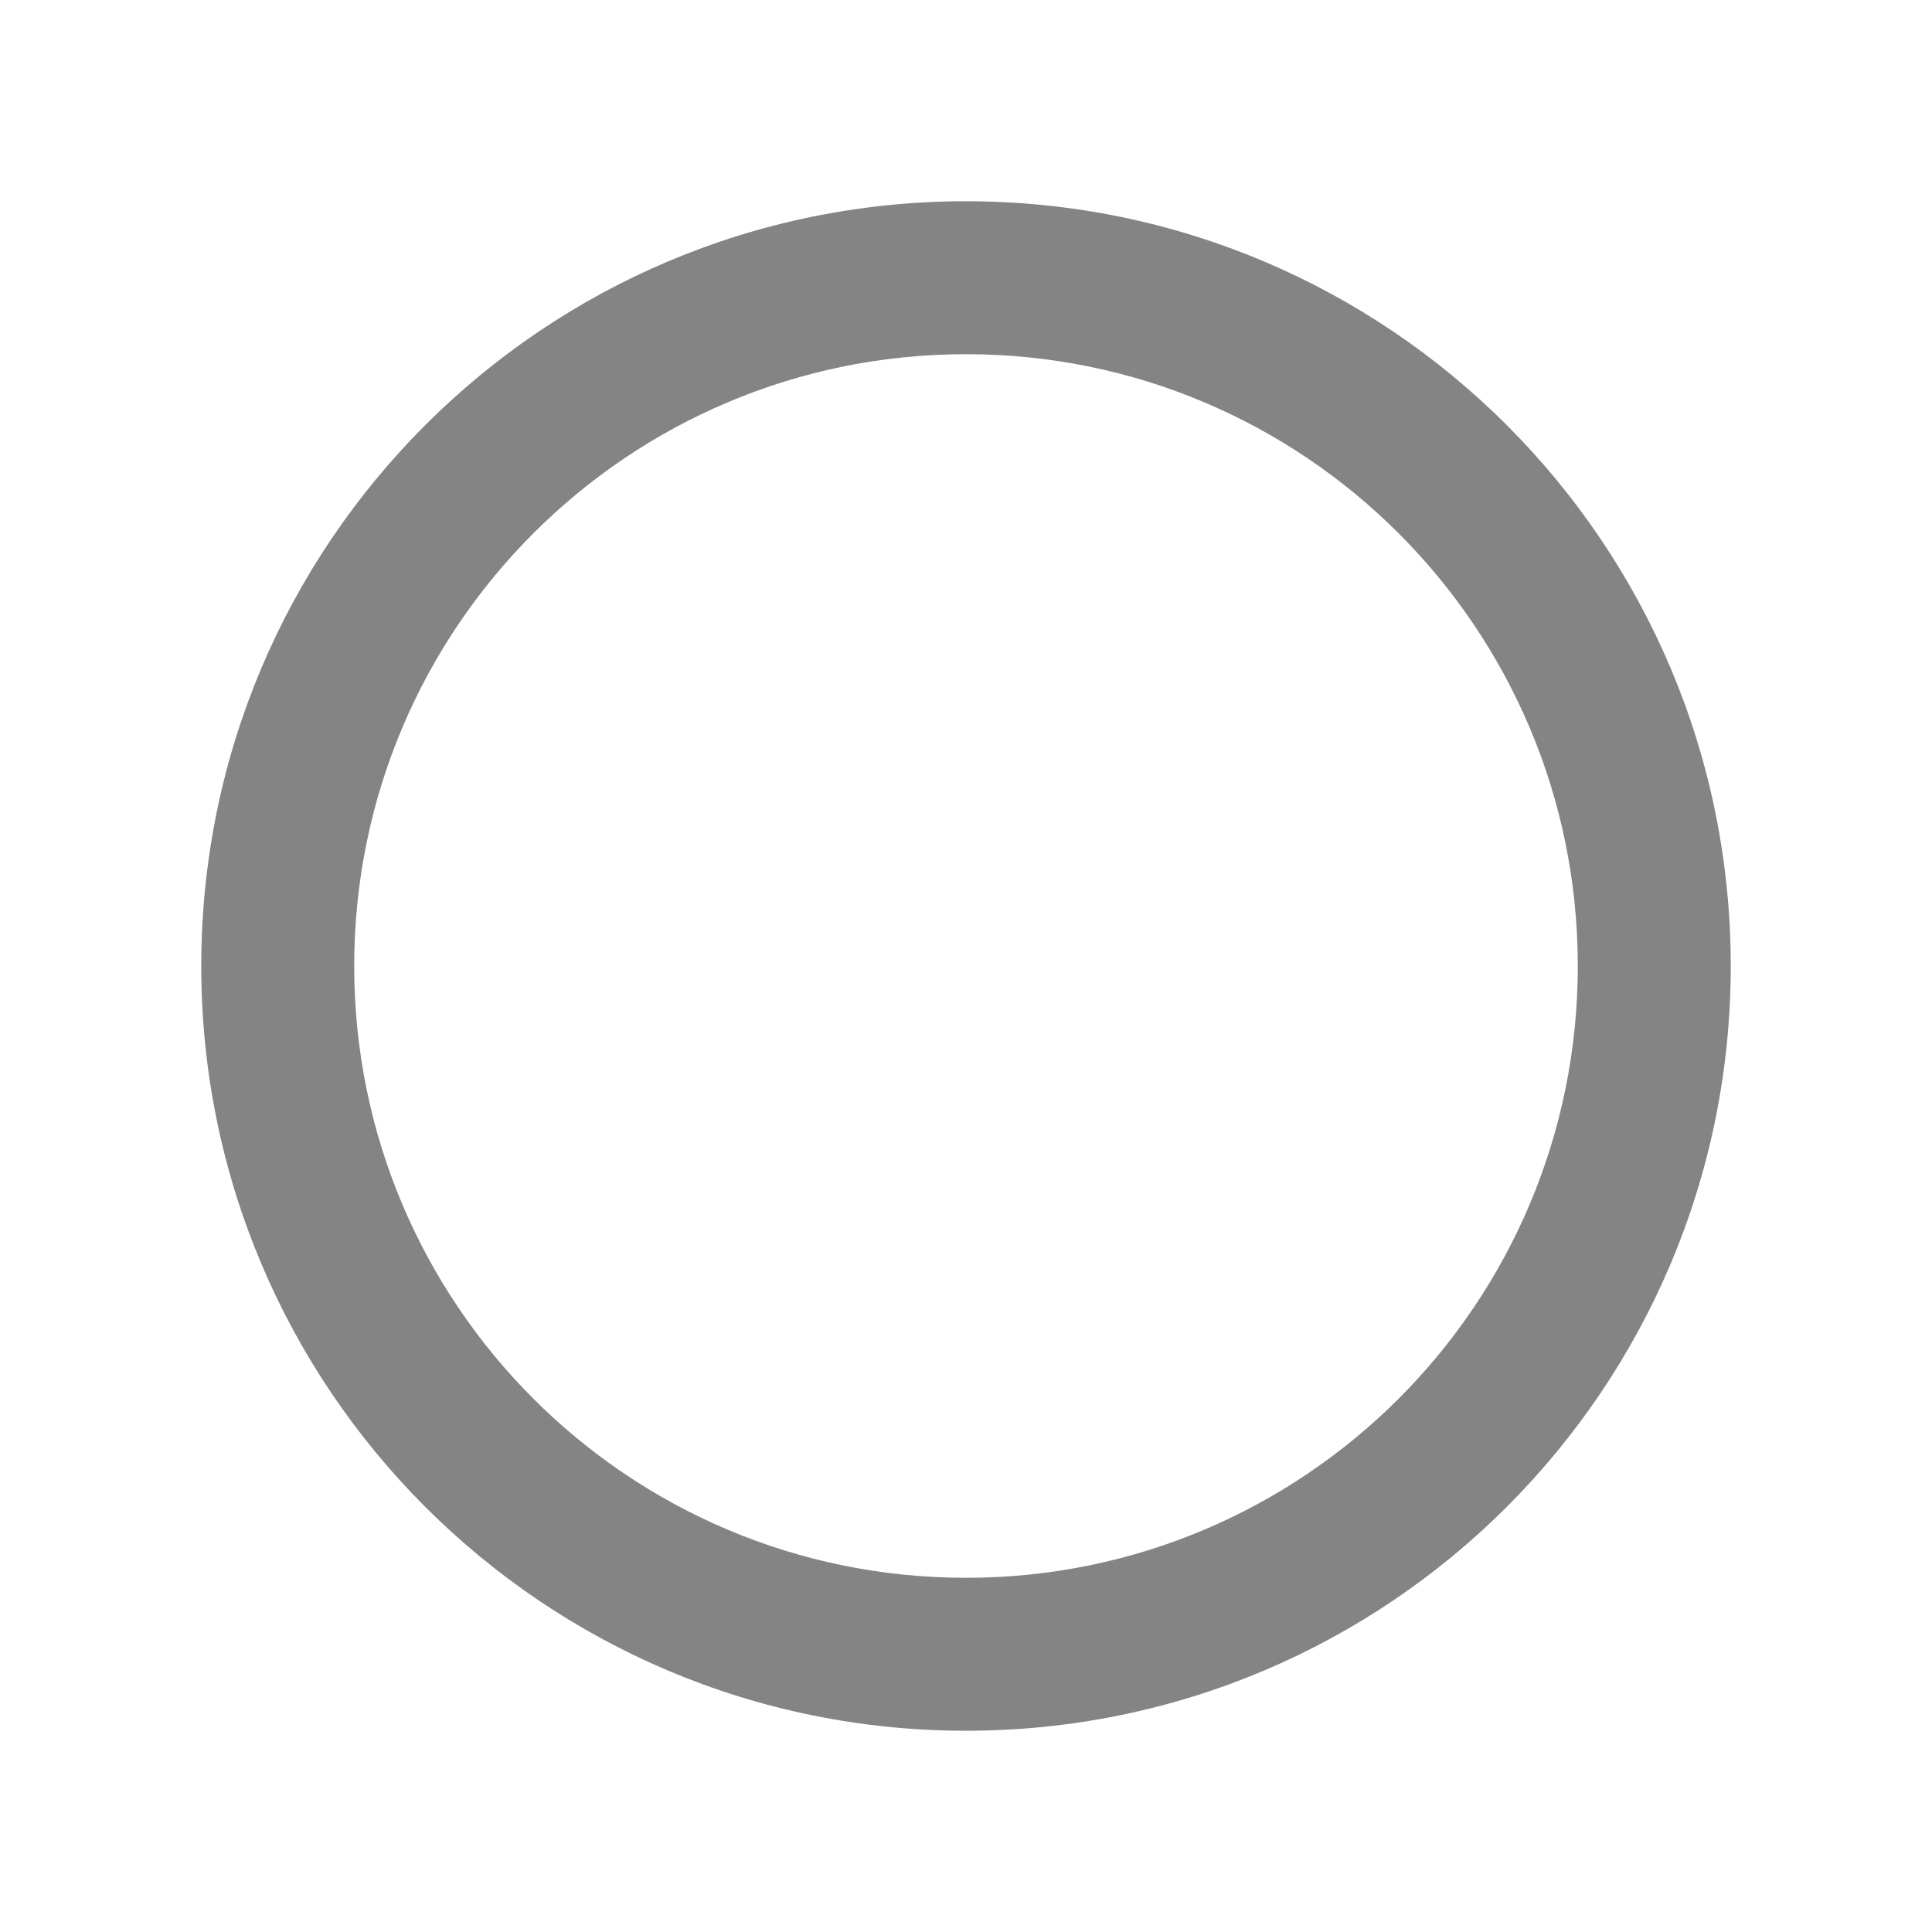
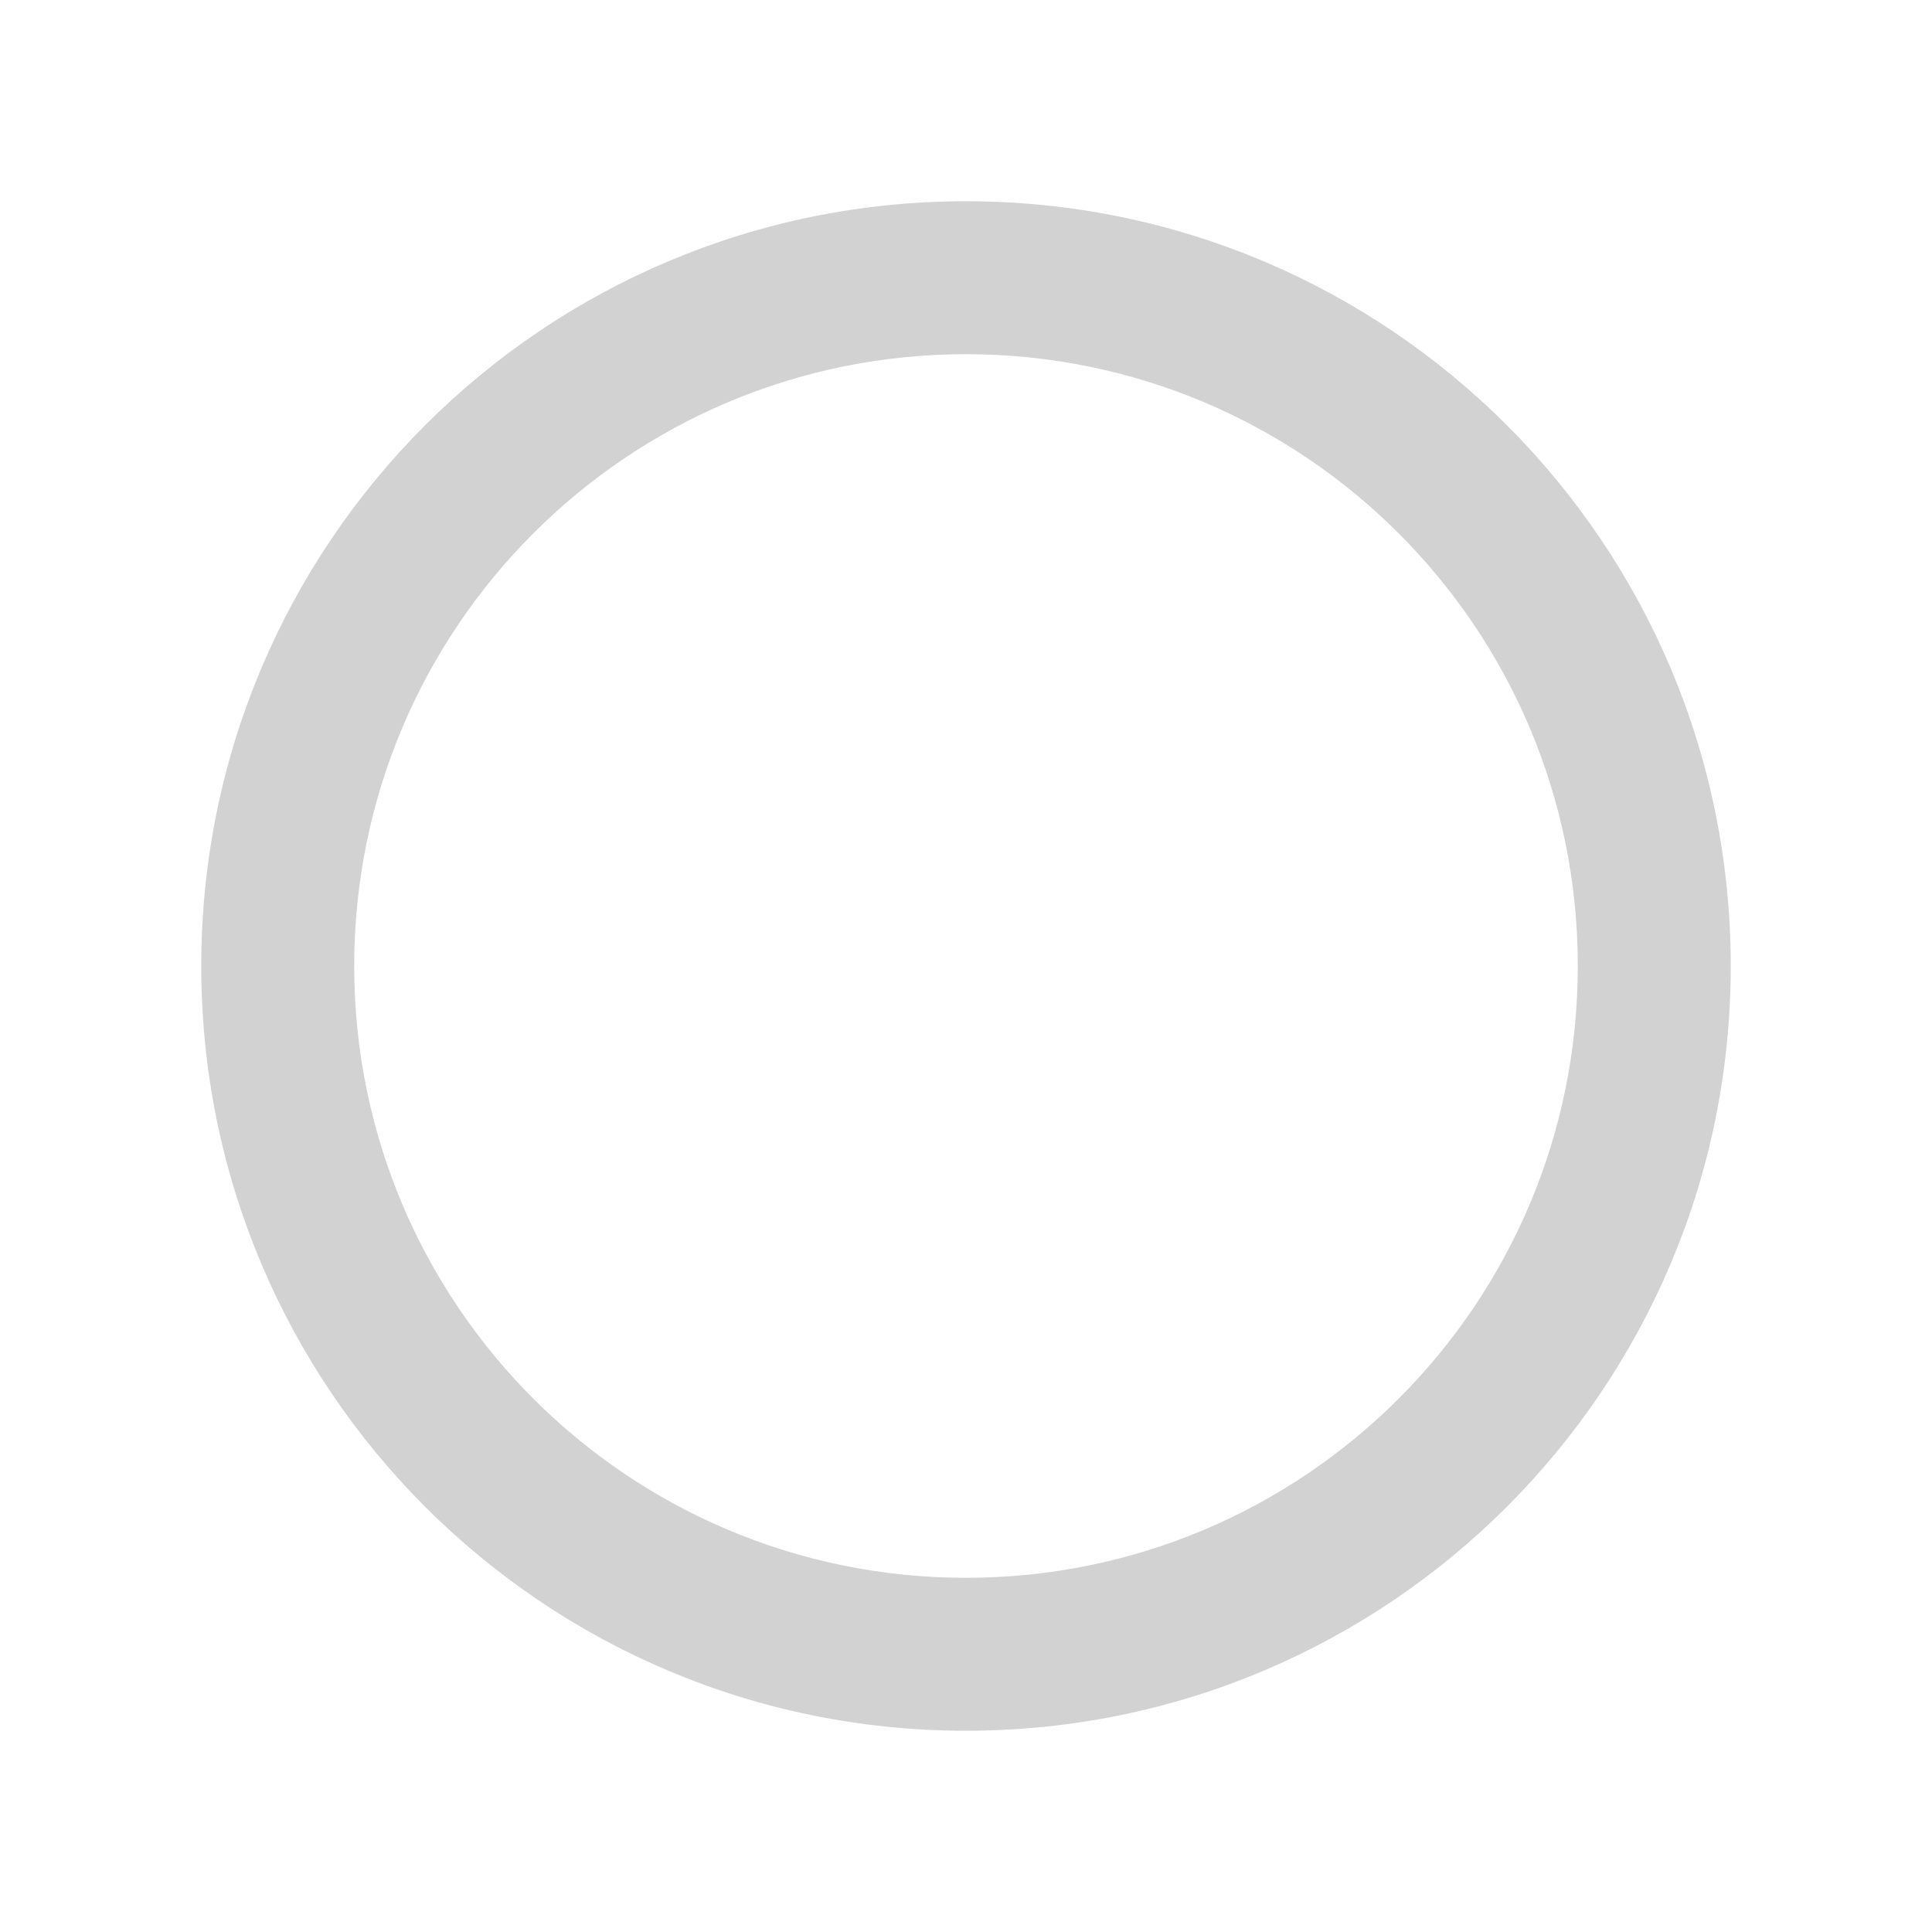
- <svg xmlns="http://www.w3.org/2000/svg" version="1.1" viewBox="0 0 48 48">
-   <path fill="#848484" d="m24 5c-10.498 0-19 8.502-19 19s8.502 19 19 19 19-8.502 19-19-8.502-19-19-19zm0 34.2c-8.398 0-15.2-6.802-15.2-15.2s6.802-15.2 15.2-15.2 15.2 6.802 15.2 15.2-6.802 15.2-15.2 15.2z" />
-   <path d="m0 0h48v48h-48z" fill="none" />
+ <svg xmlns="http://www.w3.org/2000/svg" version="1.1" viewBox="0 0 48 48" id="svg2">
+   <defs id="defs10" />
+   <path d="M 24,5 C 13.502,5 5,13.502 5,24 5,34.498 13.502,43 24,43 34.498,43 43,34.498 43,24 43,13.502 34.498,5 24,5 Z m 0,34.2 C 15.602,39.2 8.8,32.398 8.8,24 8.8,15.602 15.602,8.8 24,8.8 c 8.398,0 15.2,6.802 15.2,15.2 0,8.398 -6.802,15.2 -15.2,15.2 z" id="path4" style="fill:#d2d2d2;fill-opacity:1" />
+   <path d="m0 0h48v48h-48z" fill="none" id="path6" />
</svg>
